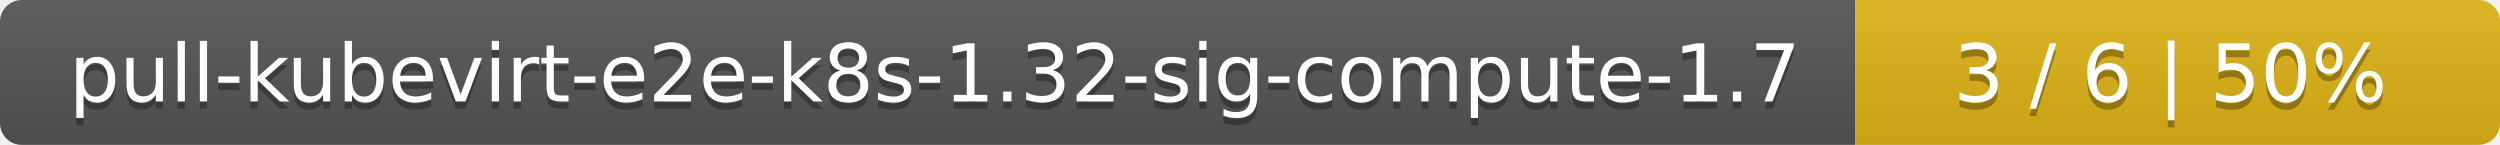
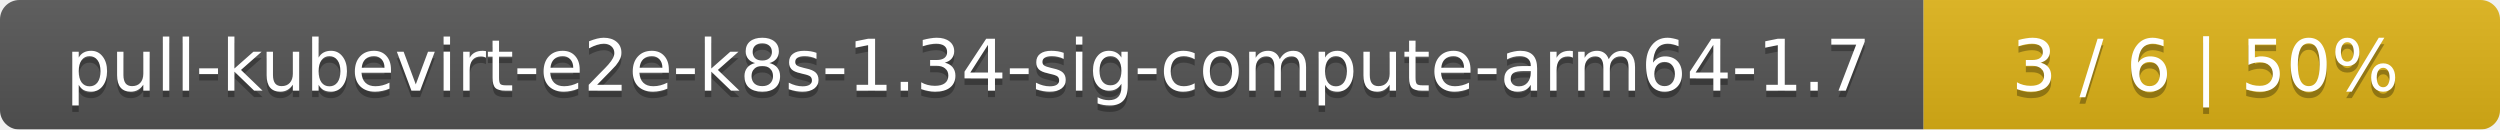
- <svg xmlns="http://www.w3.org/2000/svg" width="345" height="20">
+ <svg xmlns="http://www.w3.org/2000/svg" width="386" height="20">
  <linearGradient id="smooth" x2="0" y2="100%">
    <stop offset="0" stop-color="#bbb" stop-opacity=".1" />
    <stop offset="1" stop-opacity=".1" />
  </linearGradient>
  <mask id="round">
-     <rect width="345" height="20" rx="3" fill="#fff" />
+     <rect width="386" height="20" rx="3" fill="#fff" />
  </mask>
  <g mask="url(#round)">
-     <rect width="256" height="20" fill="#555" />
-     <rect x="256" width="89" height="20" fill="#dfb317" />
-     <rect width="345" height="20" fill="url(#smooth)" />
+     <rect width="297" height="20" fill="#555" />
+     <rect x="297" width="89" height="20" fill="#dfb317" />
+     <rect width="386" height="20" fill="url(#smooth)" />
  </g>
  <g fill="#fff" text-anchor="middle" font-family="DejaVu Sans,Verdana,Geneva,sans-serif" font-size="11">
-     <text x="129" y="15" fill="#010101" fill-opacity=".3">pull-kubevirt-e2e-k8s-1.32-sig-compute-1.7</text>
-     <text x="129" y="14">pull-kubevirt-e2e-k8s-1.32-sig-compute-1.7</text>
-     <text x="299.5" y="15" fill="#010101" fill-opacity=".3">3 / 6    |    50%</text>
-     <text x="299.5" y="14">3 / 6    |    50%</text>
+     <text x="149.5" y="15" fill="#010101" fill-opacity=".3">pull-kubevirt-e2e-k8s-1.34-sig-compute-arm64-1.7</text>
+     <text x="149.5" y="14">pull-kubevirt-e2e-k8s-1.34-sig-compute-arm64-1.7</text>
+     <text x="340.5" y="15" fill="#010101" fill-opacity=".3">3 / 6    |    50%</text>
+     <text x="340.5" y="14">3 / 6    |    50%</text>
  </g>
</svg>
